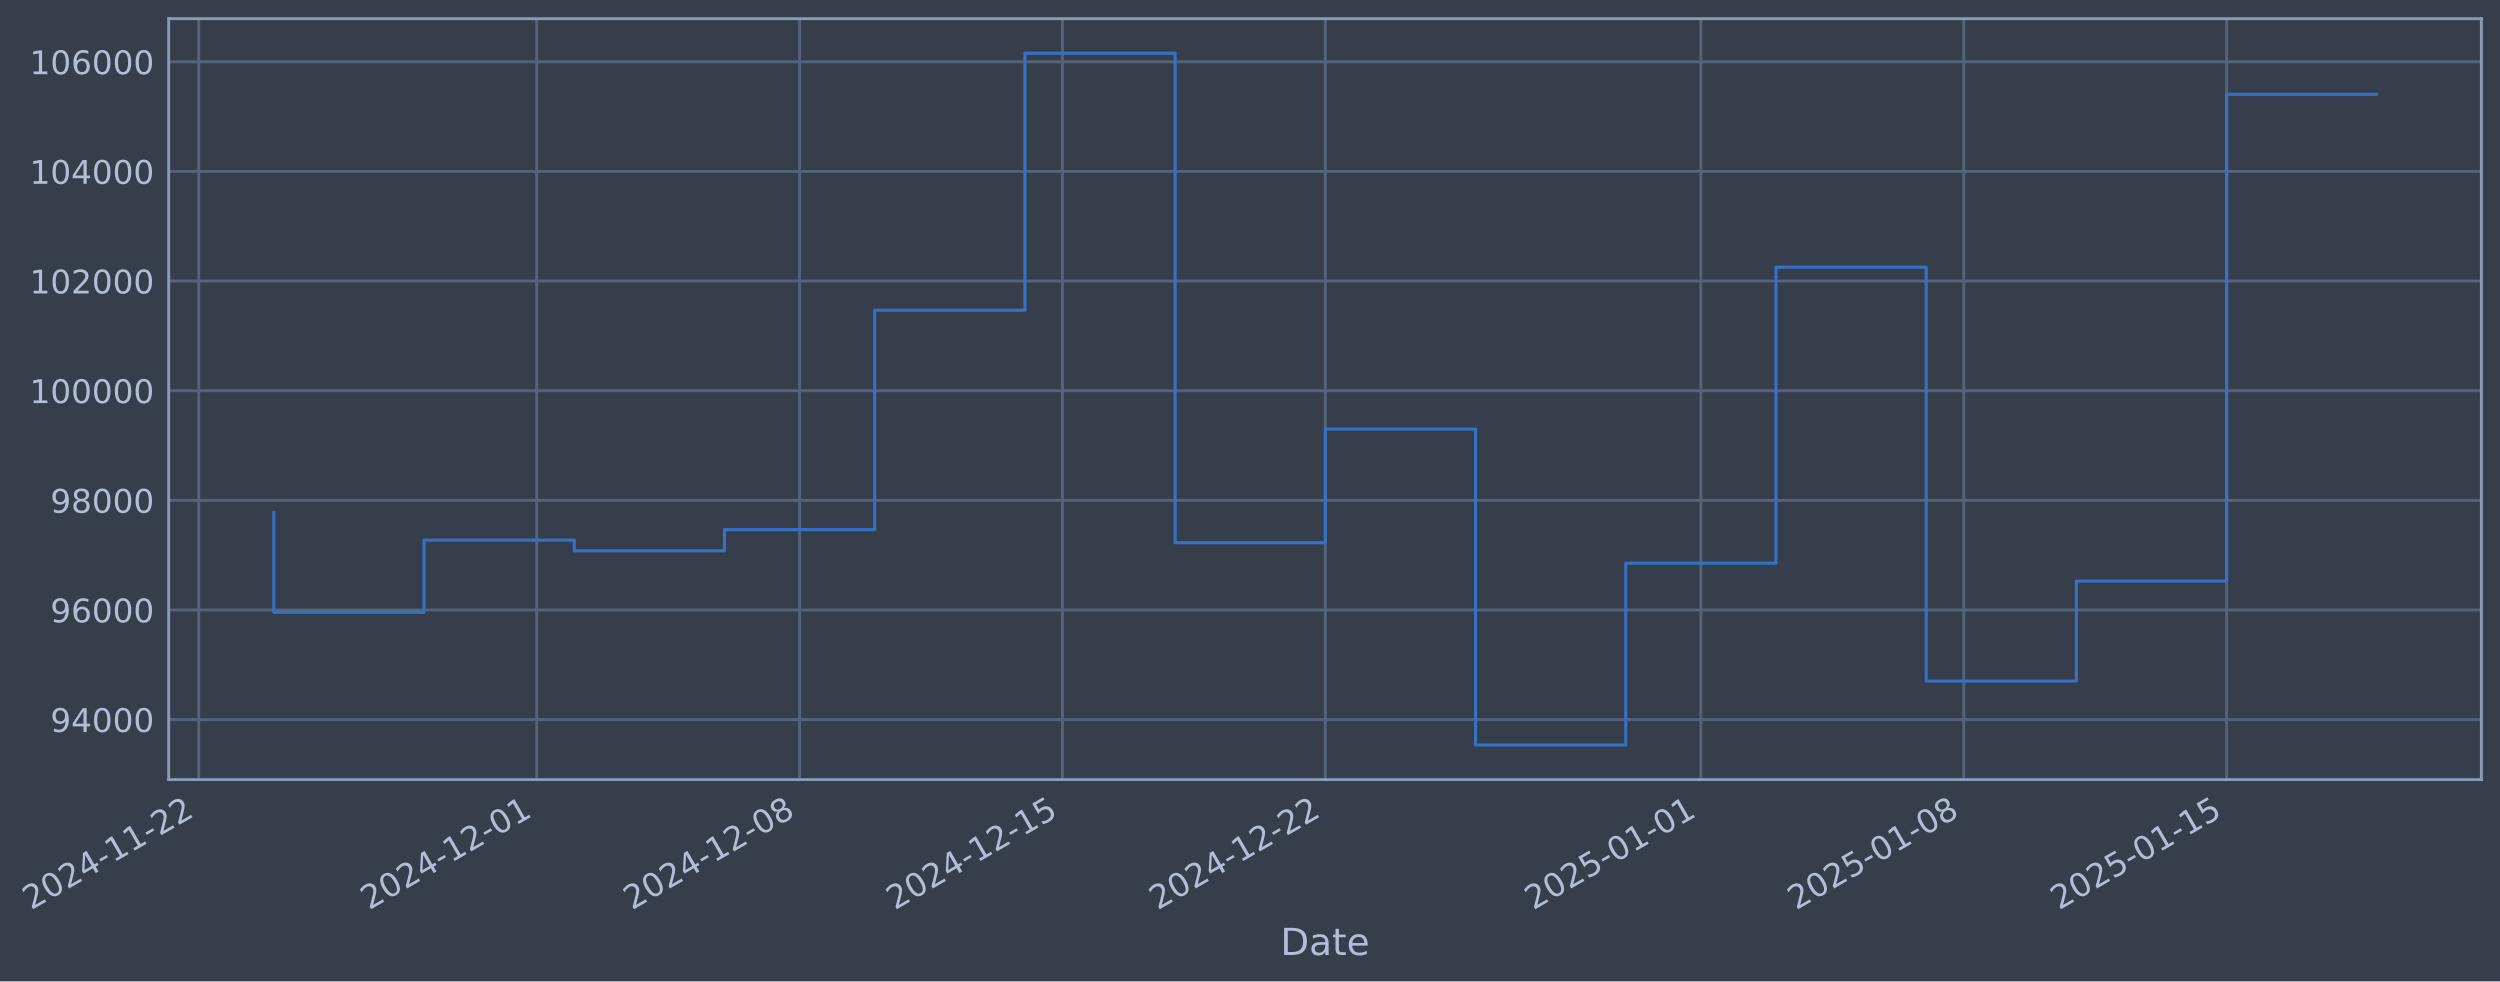
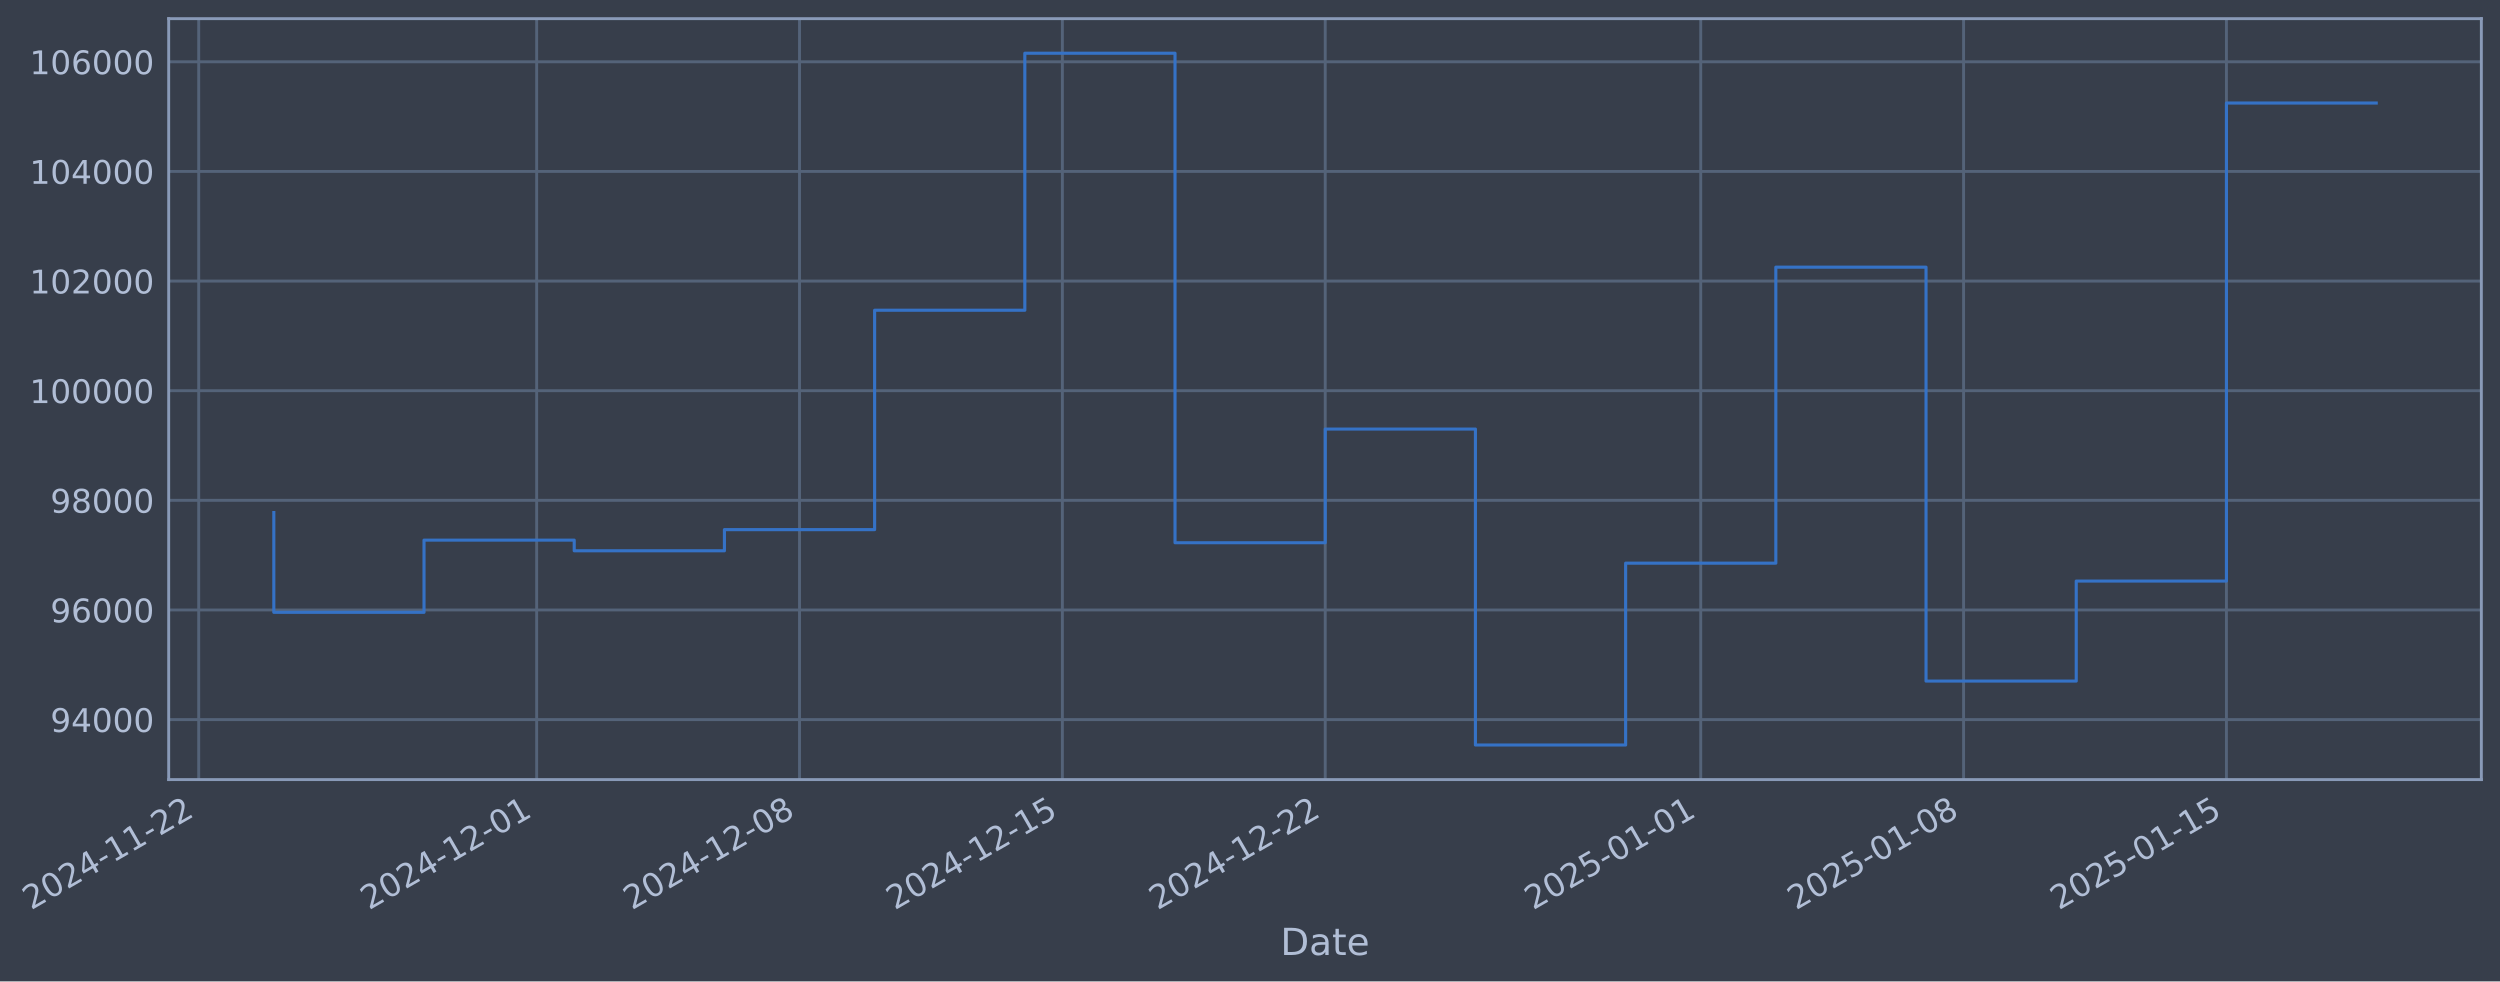
- <svg xmlns="http://www.w3.org/2000/svg" xmlns:xlink="http://www.w3.org/1999/xlink" width="965.126pt" height="378.87pt" viewBox="0 0 965.126 378.87" version="1.1">
+ <svg xmlns="http://www.w3.org/2000/svg" xmlns:xlink="http://www.w3.org/1999/xlink" width="965.123pt" height="378.87pt" viewBox="0 0 965.123 378.87" version="1.1">
  <defs>
    <style type="text/css">*{stroke-linejoin: round; stroke-linecap: butt}</style>
  </defs>
  <g id="figure_1">
    <g id="patch_1">
-       <path d="M 0 378.87  L 965.126 378.87  L 965.126 0  L 0 0  z " style="fill: #373e4b" />
+       <path d="M 0 378.87  L 965.123 378.87  L 965.123 0  L 0 0  z " style="fill: #373e4b" />
    </g>
    <g id="axes_1">
      <g id="patch_2">
-         <path d="M 65.126 300.96  L 957.926 300.96  L 957.926 7.2  L 65.126 7.2  z " style="fill: #373e4b" />
+         <path d="M 65.123 300.96  L 957.923 300.96  L 957.923 7.2  L 65.123 7.2  z " style="fill: #373e4b" />
      </g>
      <g id="matplotlib.axis_1">
        <g id="xtick_1">
          <g id="line2d_1">
-             <path d="M 76.713 300.96  L 76.713 7.2  " clip-path="url(#p7251df60b0)" style="fill: none; stroke: #546379; stroke-width: 1.12; stroke-linecap: square" />
+             <path d="M 76.713 300.96  L 76.713 7.2  " clip-path="url(#p7a7550ab34)" style="fill: none; stroke: #546379; stroke-width: 1.12; stroke-linecap: square" />
          </g>
          <g id="line2d_2" />
          <g id="text_1">
            <g style="fill: #b1bed6" transform="translate(11.98702 351.4642) rotate(-30) scale(0.126 -0.126)">
              <defs>
                <path id="DejaVuSans-32" d="M 1228 531  L 3431 531  L 3431 0  L 469 0  L 469 531  Q 828 903 1448 1529  Q 2069 2156 2228 2338  Q 2531 2678 2651 2914  Q 2772 3150 2772 3378  Q 2772 3750 2511 3984  Q 2250 4219 1831 4219  Q 1534 4219 1204 4116  Q 875 4013 500 3803  L 500 4441  Q 881 4594 1212 4672  Q 1544 4750 1819 4750  Q 2544 4750 2975 4387  Q 3406 4025 3406 3419  Q 3406 3131 3298 2873  Q 3191 2616 2906 2266  Q 2828 2175 2409 1742  Q 1991 1309 1228 531  z " transform="scale(0.015625)" />
                <path id="DejaVuSans-30" d="M 2034 4250  Q 1547 4250 1301 3770  Q 1056 3291 1056 2328  Q 1056 1369 1301 889  Q 1547 409 2034 409  Q 2525 409 2770 889  Q 3016 1369 3016 2328  Q 3016 3291 2770 3770  Q 2525 4250 2034 4250  z M 2034 4750  Q 2819 4750 3233 4129  Q 3647 3509 3647 2328  Q 3647 1150 3233 529  Q 2819 -91 2034 -91  Q 1250 -91 836 529  Q 422 1150 422 2328  Q 422 3509 836 4129  Q 1250 4750 2034 4750  z " transform="scale(0.015625)" />
                <path id="DejaVuSans-34" d="M 2419 4116  L 825 1625  L 2419 1625  L 2419 4116  z M 2253 4666  L 3047 4666  L 3047 1625  L 3713 1625  L 3713 1100  L 3047 1100  L 3047 0  L 2419 0  L 2419 1100  L 313 1100  L 313 1709  L 2253 4666  z " transform="scale(0.015625)" />
                <path id="DejaVuSans-2d" d="M 313 2009  L 1997 2009  L 1997 1497  L 313 1497  L 313 2009  z " transform="scale(0.015625)" />
                <path id="DejaVuSans-31" d="M 794 531  L 1825 531  L 1825 4091  L 703 3866  L 703 4441  L 1819 4666  L 2450 4666  L 2450 531  L 3481 531  L 3481 0  L 794 0  L 794 531  z " transform="scale(0.015625)" />
              </defs>
              <use xlink:href="#DejaVuSans-32" />
              <use xlink:href="#DejaVuSans-30" transform="translate(63.62305 0)" />
              <use xlink:href="#DejaVuSans-32" transform="translate(127.2461 0)" />
              <use xlink:href="#DejaVuSans-34" transform="translate(190.8691 0)" />
              <use xlink:href="#DejaVuSans-2d" transform="translate(254.4922 0)" />
              <use xlink:href="#DejaVuSans-31" transform="translate(290.5762 0)" />
              <use xlink:href="#DejaVuSans-31" transform="translate(354.1992 0)" />
              <use xlink:href="#DejaVuSans-2d" transform="translate(417.8223 0)" />
              <use xlink:href="#DejaVuSans-32" transform="translate(453.9062 0)" />
              <use xlink:href="#DejaVuSans-32" transform="translate(517.5293 0)" />
            </g>
          </g>
        </g>
        <g id="xtick_2">
          <g id="line2d_3">
-             <path d="M 207.192 300.96  L 207.192 7.2  " clip-path="url(#p7251df60b0)" style="fill: none; stroke: #546379; stroke-width: 1.12; stroke-linecap: square" />
+             <path d="M 207.179 300.96  L 207.179 7.2  " clip-path="url(#p7a7550ab34)" style="fill: none; stroke: #546379; stroke-width: 1.12; stroke-linecap: square" />
          </g>
          <g id="line2d_4" />
          <g id="text_2">
-             <g style="fill: #b1bed6" transform="translate(142.4668 351.4642) rotate(-30) scale(0.126 -0.126)">
+             <g style="fill: #b1bed6" transform="translate(142.4537 351.4642) rotate(-30) scale(0.126 -0.126)">
              <use xlink:href="#DejaVuSans-32" />
              <use xlink:href="#DejaVuSans-30" transform="translate(63.62305 0)" />
              <use xlink:href="#DejaVuSans-32" transform="translate(127.2461 0)" />
              <use xlink:href="#DejaVuSans-34" transform="translate(190.8691 0)" />
              <use xlink:href="#DejaVuSans-2d" transform="translate(254.4922 0)" />
              <use xlink:href="#DejaVuSans-31" transform="translate(290.5762 0)" />
              <use xlink:href="#DejaVuSans-32" transform="translate(354.1992 0)" />
              <use xlink:href="#DejaVuSans-2d" transform="translate(417.8223 0)" />
              <use xlink:href="#DejaVuSans-30" transform="translate(453.9062 0)" />
              <use xlink:href="#DejaVuSans-31" transform="translate(517.5293 0)" />
            </g>
          </g>
        </g>
        <g id="xtick_3">
          <g id="line2d_5">
-             <path d="M 308.677 300.96  L 308.677 7.2  " clip-path="url(#p7251df60b0)" style="fill: none; stroke: #546379; stroke-width: 1.12; stroke-linecap: square" />
+             <path d="M 308.653 300.96  L 308.653 7.2  " clip-path="url(#p7a7550ab34)" style="fill: none; stroke: #546379; stroke-width: 1.12; stroke-linecap: square" />
          </g>
          <g id="line2d_6" />
          <g id="text_3">
-             <g style="fill: #b1bed6" transform="translate(243.9511 351.4642) rotate(-30) scale(0.126 -0.126)">
+             <g style="fill: #b1bed6" transform="translate(243.9278 351.4642) rotate(-30) scale(0.126 -0.126)">
              <defs>
                <path id="DejaVuSans-38" d="M 2034 2216  Q 1584 2216 1326 1975  Q 1069 1734 1069 1313  Q 1069 891 1326 650  Q 1584 409 2034 409  Q 2484 409 2743 651  Q 3003 894 3003 1313  Q 3003 1734 2745 1975  Q 2488 2216 2034 2216  z M 1403 2484  Q 997 2584 770 2862  Q 544 3141 544 3541  Q 544 4100 942 4425  Q 1341 4750 2034 4750  Q 2731 4750 3128 4425  Q 3525 4100 3525 3541  Q 3525 3141 3298 2862  Q 3072 2584 2669 2484  Q 3125 2378 3379 2068  Q 3634 1759 3634 1313  Q 3634 634 3220 271  Q 2806 -91 2034 -91  Q 1263 -91 848 271  Q 434 634 434 1313  Q 434 1759 690 2068  Q 947 2378 1403 2484  z M 1172 3481  Q 1172 3119 1398 2916  Q 1625 2713 2034 2713  Q 2441 2713 2670 2916  Q 2900 3119 2900 3481  Q 2900 3844 2670 4047  Q 2441 4250 2034 4250  Q 1625 4250 1398 4047  Q 1172 3844 1172 3481  z " transform="scale(0.015625)" />
              </defs>
              <use xlink:href="#DejaVuSans-32" />
              <use xlink:href="#DejaVuSans-30" transform="translate(63.62305 0)" />
              <use xlink:href="#DejaVuSans-32" transform="translate(127.2461 0)" />
              <use xlink:href="#DejaVuSans-34" transform="translate(190.8691 0)" />
              <use xlink:href="#DejaVuSans-2d" transform="translate(254.4922 0)" />
              <use xlink:href="#DejaVuSans-31" transform="translate(290.5762 0)" />
              <use xlink:href="#DejaVuSans-32" transform="translate(354.1992 0)" />
              <use xlink:href="#DejaVuSans-2d" transform="translate(417.8223 0)" />
              <use xlink:href="#DejaVuSans-30" transform="translate(453.9062 0)" />
              <use xlink:href="#DejaVuSans-38" transform="translate(517.5293 0)" />
            </g>
          </g>
        </g>
        <g id="xtick_4">
          <g id="line2d_7">
-             <path d="M 410.161 300.96  L 410.161 7.2  " clip-path="url(#p7251df60b0)" style="fill: none; stroke: #546379; stroke-width: 1.12; stroke-linecap: square" />
+             <path d="M 410.127 300.96  L 410.127 7.2  " clip-path="url(#p7a7550ab34)" style="fill: none; stroke: #546379; stroke-width: 1.12; stroke-linecap: square" />
          </g>
          <g id="line2d_8" />
          <g id="text_4">
-             <g style="fill: #b1bed6" transform="translate(345.4354 351.4642) rotate(-30) scale(0.126 -0.126)">
+             <g style="fill: #b1bed6" transform="translate(345.402 351.4642) rotate(-30) scale(0.126 -0.126)">
              <defs>
                <path id="DejaVuSans-35" d="M 691 4666  L 3169 4666  L 3169 4134  L 1269 4134  L 1269 2991  Q 1406 3038 1543 3061  Q 1681 3084 1819 3084  Q 2600 3084 3056 2656  Q 3513 2228 3513 1497  Q 3513 744 3044 326  Q 2575 -91 1722 -91  Q 1428 -91 1123 -41  Q 819 9 494 109  L 494 744  Q 775 591 1075 516  Q 1375 441 1709 441  Q 2250 441 2565 725  Q 2881 1009 2881 1497  Q 2881 1984 2565 2268  Q 2250 2553 1709 2553  Q 1456 2553 1204 2497  Q 953 2441 691 2322  L 691 4666  z " transform="scale(0.015625)" />
              </defs>
              <use xlink:href="#DejaVuSans-32" />
              <use xlink:href="#DejaVuSans-30" transform="translate(63.62305 0)" />
              <use xlink:href="#DejaVuSans-32" transform="translate(127.2461 0)" />
              <use xlink:href="#DejaVuSans-34" transform="translate(190.8691 0)" />
              <use xlink:href="#DejaVuSans-2d" transform="translate(254.4922 0)" />
              <use xlink:href="#DejaVuSans-31" transform="translate(290.5762 0)" />
              <use xlink:href="#DejaVuSans-32" transform="translate(354.1992 0)" />
              <use xlink:href="#DejaVuSans-2d" transform="translate(417.8223 0)" />
              <use xlink:href="#DejaVuSans-31" transform="translate(453.9062 0)" />
              <use xlink:href="#DejaVuSans-35" transform="translate(517.5293 0)" />
            </g>
          </g>
        </g>
        <g id="xtick_5">
          <g id="line2d_9">
-             <path d="M 511.645 300.96  L 511.645 7.2  " clip-path="url(#p7251df60b0)" style="fill: none; stroke: #546379; stroke-width: 1.12; stroke-linecap: square" />
+             <path d="M 511.602 300.96  L 511.602 7.2  " clip-path="url(#p7a7550ab34)" style="fill: none; stroke: #546379; stroke-width: 1.12; stroke-linecap: square" />
          </g>
          <g id="line2d_10" />
          <g id="text_5">
-             <g style="fill: #b1bed6" transform="translate(446.9197 351.4642) rotate(-30) scale(0.126 -0.126)">
+             <g style="fill: #b1bed6" transform="translate(446.8761 351.4642) rotate(-30) scale(0.126 -0.126)">
              <use xlink:href="#DejaVuSans-32" />
              <use xlink:href="#DejaVuSans-30" transform="translate(63.62305 0)" />
              <use xlink:href="#DejaVuSans-32" transform="translate(127.2461 0)" />
              <use xlink:href="#DejaVuSans-34" transform="translate(190.8691 0)" />
              <use xlink:href="#DejaVuSans-2d" transform="translate(254.4922 0)" />
              <use xlink:href="#DejaVuSans-31" transform="translate(290.5762 0)" />
              <use xlink:href="#DejaVuSans-32" transform="translate(354.1992 0)" />
              <use xlink:href="#DejaVuSans-2d" transform="translate(417.8223 0)" />
              <use xlink:href="#DejaVuSans-32" transform="translate(453.9062 0)" />
              <use xlink:href="#DejaVuSans-32" transform="translate(517.5293 0)" />
            </g>
          </g>
        </g>
        <g id="xtick_6">
          <g id="line2d_11">
-             <path d="M 656.623 300.96  L 656.623 7.2  " clip-path="url(#p7251df60b0)" style="fill: none; stroke: #546379; stroke-width: 1.12; stroke-linecap: square" />
+             <path d="M 656.565 300.96  L 656.565 7.2  " clip-path="url(#p7a7550ab34)" style="fill: none; stroke: #546379; stroke-width: 1.12; stroke-linecap: square" />
          </g>
          <g id="line2d_12" />
          <g id="text_6">
-             <g style="fill: #b1bed6" transform="translate(591.8972 351.4642) rotate(-30) scale(0.126 -0.126)">
+             <g style="fill: #b1bed6" transform="translate(591.8391 351.4642) rotate(-30) scale(0.126 -0.126)">
              <use xlink:href="#DejaVuSans-32" />
              <use xlink:href="#DejaVuSans-30" transform="translate(63.62305 0)" />
              <use xlink:href="#DejaVuSans-32" transform="translate(127.2461 0)" />
              <use xlink:href="#DejaVuSans-35" transform="translate(190.8691 0)" />
              <use xlink:href="#DejaVuSans-2d" transform="translate(254.4922 0)" />
              <use xlink:href="#DejaVuSans-30" transform="translate(290.5762 0)" />
              <use xlink:href="#DejaVuSans-31" transform="translate(354.1992 0)" />
              <use xlink:href="#DejaVuSans-2d" transform="translate(417.8223 0)" />
              <use xlink:href="#DejaVuSans-30" transform="translate(453.9062 0)" />
              <use xlink:href="#DejaVuSans-31" transform="translate(517.5293 0)" />
            </g>
          </g>
        </g>
        <g id="xtick_7">
          <g id="line2d_13">
-             <path d="M 758.107 300.96  L 758.107 7.2  " clip-path="url(#p7251df60b0)" style="fill: none; stroke: #546379; stroke-width: 1.12; stroke-linecap: square" />
+             <path d="M 758.039 300.96  L 758.039 7.2  " clip-path="url(#p7a7550ab34)" style="fill: none; stroke: #546379; stroke-width: 1.12; stroke-linecap: square" />
          </g>
          <g id="line2d_14" />
          <g id="text_7">
-             <g style="fill: #b1bed6" transform="translate(693.3815 351.4642) rotate(-30) scale(0.126 -0.126)">
+             <g style="fill: #b1bed6" transform="translate(693.3132 351.4642) rotate(-30) scale(0.126 -0.126)">
              <use xlink:href="#DejaVuSans-32" />
              <use xlink:href="#DejaVuSans-30" transform="translate(63.62305 0)" />
              <use xlink:href="#DejaVuSans-32" transform="translate(127.2461 0)" />
              <use xlink:href="#DejaVuSans-35" transform="translate(190.8691 0)" />
              <use xlink:href="#DejaVuSans-2d" transform="translate(254.4922 0)" />
              <use xlink:href="#DejaVuSans-30" transform="translate(290.5762 0)" />
              <use xlink:href="#DejaVuSans-31" transform="translate(354.1992 0)" />
              <use xlink:href="#DejaVuSans-2d" transform="translate(417.8223 0)" />
              <use xlink:href="#DejaVuSans-30" transform="translate(453.9062 0)" />
              <use xlink:href="#DejaVuSans-38" transform="translate(517.5293 0)" />
            </g>
          </g>
        </g>
        <g id="xtick_8">
          <g id="line2d_15">
-             <path d="M 859.591 300.96  L 859.591 7.2  " clip-path="url(#p7251df60b0)" style="fill: none; stroke: #546379; stroke-width: 1.12; stroke-linecap: square" />
+             <path d="M 859.513 300.96  L 859.513 7.2  " clip-path="url(#p7a7550ab34)" style="fill: none; stroke: #546379; stroke-width: 1.12; stroke-linecap: square" />
          </g>
          <g id="line2d_16" />
          <g id="text_8">
-             <g style="fill: #b1bed6" transform="translate(794.8658 351.4642) rotate(-30) scale(0.126 -0.126)">
+             <g style="fill: #b1bed6" transform="translate(794.7873 351.4642) rotate(-30) scale(0.126 -0.126)">
              <use xlink:href="#DejaVuSans-32" />
              <use xlink:href="#DejaVuSans-30" transform="translate(63.62305 0)" />
              <use xlink:href="#DejaVuSans-32" transform="translate(127.2461 0)" />
              <use xlink:href="#DejaVuSans-35" transform="translate(190.8691 0)" />
              <use xlink:href="#DejaVuSans-2d" transform="translate(254.4922 0)" />
              <use xlink:href="#DejaVuSans-30" transform="translate(290.5762 0)" />
              <use xlink:href="#DejaVuSans-31" transform="translate(354.1992 0)" />
              <use xlink:href="#DejaVuSans-2d" transform="translate(417.8223 0)" />
              <use xlink:href="#DejaVuSans-31" transform="translate(453.9062 0)" />
              <use xlink:href="#DejaVuSans-35" transform="translate(517.5293 0)" />
            </g>
          </g>
        </g>
        <g id="text_9">
-           <g style="fill: #b1bed6" transform="translate(494.3171 368.6753) scale(0.144 -0.144)">
+           <g style="fill: #b1bed6" transform="translate(494.3142 368.6753) scale(0.144 -0.144)">
            <defs>
              <path id="DejaVuSans-44" d="M 1259 4147  L 1259 519  L 2022 519  Q 2988 519 3436 956  Q 3884 1394 3884 2338  Q 3884 3275 3436 3711  Q 2988 4147 2022 4147  L 1259 4147  z M 628 4666  L 1925 4666  Q 3281 4666 3915 4102  Q 4550 3538 4550 2338  Q 4550 1131 3912 565  Q 3275 0 1925 0  L 628 0  L 628 4666  z " transform="scale(0.015625)" />
              <path id="DejaVuSans-61" d="M 2194 1759  Q 1497 1759 1228 1600  Q 959 1441 959 1056  Q 959 750 1161 570  Q 1363 391 1709 391  Q 2188 391 2477 730  Q 2766 1069 2766 1631  L 2766 1759  L 2194 1759  z M 3341 1997  L 3341 0  L 2766 0  L 2766 531  Q 2569 213 2275 61  Q 1981 -91 1556 -91  Q 1019 -91 701 211  Q 384 513 384 1019  Q 384 1609 779 1909  Q 1175 2209 1959 2209  L 2766 2209  L 2766 2266  Q 2766 2663 2505 2880  Q 2244 3097 1772 3097  Q 1472 3097 1187 3025  Q 903 2953 641 2809  L 641 3341  Q 956 3463 1253 3523  Q 1550 3584 1831 3584  Q 2591 3584 2966 3190  Q 3341 2797 3341 1997  z " transform="scale(0.015625)" />
              <path id="DejaVuSans-74" d="M 1172 4494  L 1172 3500  L 2356 3500  L 2356 3053  L 1172 3053  L 1172 1153  Q 1172 725 1289 603  Q 1406 481 1766 481  L 2356 481  L 2356 0  L 1766 0  Q 1100 0 847 248  Q 594 497 594 1153  L 594 3053  L 172 3053  L 172 3500  L 594 3500  L 594 4494  L 1172 4494  z " transform="scale(0.015625)" />
              <path id="DejaVuSans-65" d="M 3597 1894  L 3597 1613  L 953 1613  Q 991 1019 1311 708  Q 1631 397 2203 397  Q 2534 397 2845 478  Q 3156 559 3463 722  L 3463 178  Q 3153 47 2828 -22  Q 2503 -91 2169 -91  Q 1331 -91 842 396  Q 353 884 353 1716  Q 353 2575 817 3079  Q 1281 3584 2069 3584  Q 2775 3584 3186 3129  Q 3597 2675 3597 1894  z M 3022 2063  Q 3016 2534 2758 2815  Q 2500 3097 2075 3097  Q 1594 3097 1305 2825  Q 1016 2553 972 2059  L 3022 2063  z " transform="scale(0.015625)" />
            </defs>
            <use xlink:href="#DejaVuSans-44" />
            <use xlink:href="#DejaVuSans-61" transform="translate(77.00195 0)" />
            <use xlink:href="#DejaVuSans-74" transform="translate(138.2812 0)" />
            <use xlink:href="#DejaVuSans-65" transform="translate(177.4902 0)" />
          </g>
        </g>
      </g>
      <g id="matplotlib.axis_2">
        <g id="ytick_1">
          <g id="line2d_17">
-             <path d="M 65.126 277.797  L 957.926 277.797  " clip-path="url(#p7251df60b0)" style="fill: none; stroke: #546379; stroke-width: 1.12; stroke-linecap: square" />
+             <path d="M 65.123 277.797  L 957.923 277.797  " clip-path="url(#p7a7550ab34)" style="fill: none; stroke: #546379; stroke-width: 1.12; stroke-linecap: square" />
          </g>
          <g id="line2d_18" />
          <g id="text_10">
-             <g style="fill: #b1bed6" transform="translate(19.44247 282.5841) scale(0.126 -0.126)">
+             <g style="fill: #b1bed6" transform="translate(19.43956 282.5841) scale(0.126 -0.126)">
              <defs>
                <path id="DejaVuSans-39" d="M 703 97  L 703 672  Q 941 559 1184 500  Q 1428 441 1663 441  Q 2288 441 2617 861  Q 2947 1281 2994 2138  Q 2813 1869 2534 1725  Q 2256 1581 1919 1581  Q 1219 1581 811 2004  Q 403 2428 403 3163  Q 403 3881 828 4315  Q 1253 4750 1959 4750  Q 2769 4750 3195 4129  Q 3622 3509 3622 2328  Q 3622 1225 3098 567  Q 2575 -91 1691 -91  Q 1453 -91 1209 -44  Q 966 3 703 97  z M 1959 2075  Q 2384 2075 2632 2365  Q 2881 2656 2881 3163  Q 2881 3666 2632 3958  Q 2384 4250 1959 4250  Q 1534 4250 1286 3958  Q 1038 3666 1038 3163  Q 1038 2656 1286 2365  Q 1534 2075 1959 2075  z " transform="scale(0.015625)" />
              </defs>
              <use xlink:href="#DejaVuSans-39" />
              <use xlink:href="#DejaVuSans-34" transform="translate(63.62305 0)" />
              <use xlink:href="#DejaVuSans-30" transform="translate(127.2461 0)" />
              <use xlink:href="#DejaVuSans-30" transform="translate(190.8691 0)" />
              <use xlink:href="#DejaVuSans-30" transform="translate(254.4922 0)" />
            </g>
          </g>
        </g>
        <g id="ytick_2">
          <g id="line2d_19">
-             <path d="M 65.126 235.473  L 957.926 235.473  " clip-path="url(#p7251df60b0)" style="fill: none; stroke: #546379; stroke-width: 1.12; stroke-linecap: square" />
+             <path d="M 65.123 235.473  L 957.923 235.473  " clip-path="url(#p7a7550ab34)" style="fill: none; stroke: #546379; stroke-width: 1.12; stroke-linecap: square" />
          </g>
          <g id="line2d_20" />
          <g id="text_11">
-             <g style="fill: #b1bed6" transform="translate(19.44247 240.2602) scale(0.126 -0.126)">
+             <g style="fill: #b1bed6" transform="translate(19.43956 240.2602) scale(0.126 -0.126)">
              <defs>
                <path id="DejaVuSans-36" d="M 2113 2584  Q 1688 2584 1439 2293  Q 1191 2003 1191 1497  Q 1191 994 1439 701  Q 1688 409 2113 409  Q 2538 409 2786 701  Q 3034 994 3034 1497  Q 3034 2003 2786 2293  Q 2538 2584 2113 2584  z M 3366 4563  L 3366 3988  Q 3128 4100 2886 4159  Q 2644 4219 2406 4219  Q 1781 4219 1451 3797  Q 1122 3375 1075 2522  Q 1259 2794 1537 2939  Q 1816 3084 2150 3084  Q 2853 3084 3261 2657  Q 3669 2231 3669 1497  Q 3669 778 3244 343  Q 2819 -91 2113 -91  Q 1303 -91 875 529  Q 447 1150 447 2328  Q 447 3434 972 4092  Q 1497 4750 2381 4750  Q 2619 4750 2861 4703  Q 3103 4656 3366 4563  z " transform="scale(0.015625)" />
              </defs>
              <use xlink:href="#DejaVuSans-39" />
              <use xlink:href="#DejaVuSans-36" transform="translate(63.62305 0)" />
              <use xlink:href="#DejaVuSans-30" transform="translate(127.2461 0)" />
              <use xlink:href="#DejaVuSans-30" transform="translate(190.8691 0)" />
              <use xlink:href="#DejaVuSans-30" transform="translate(254.4922 0)" />
            </g>
          </g>
        </g>
        <g id="ytick_3">
          <g id="line2d_21">
-             <path d="M 65.126 193.149  L 957.926 193.149  " clip-path="url(#p7251df60b0)" style="fill: none; stroke: #546379; stroke-width: 1.12; stroke-linecap: square" />
+             <path d="M 65.123 193.149  L 957.923 193.149  " clip-path="url(#p7a7550ab34)" style="fill: none; stroke: #546379; stroke-width: 1.12; stroke-linecap: square" />
          </g>
          <g id="line2d_22" />
          <g id="text_12">
-             <g style="fill: #b1bed6" transform="translate(19.44247 197.9364) scale(0.126 -0.126)">
+             <g style="fill: #b1bed6" transform="translate(19.43956 197.9364) scale(0.126 -0.126)">
              <use xlink:href="#DejaVuSans-39" />
              <use xlink:href="#DejaVuSans-38" transform="translate(63.62305 0)" />
              <use xlink:href="#DejaVuSans-30" transform="translate(127.2461 0)" />
              <use xlink:href="#DejaVuSans-30" transform="translate(190.8691 0)" />
              <use xlink:href="#DejaVuSans-30" transform="translate(254.4922 0)" />
            </g>
          </g>
        </g>
        <g id="ytick_4">
          <g id="line2d_23">
-             <path d="M 65.126 150.826  L 957.926 150.826  " clip-path="url(#p7251df60b0)" style="fill: none; stroke: #546379; stroke-width: 1.12; stroke-linecap: square" />
+             <path d="M 65.123 150.826  L 957.923 150.826  " clip-path="url(#p7a7550ab34)" style="fill: none; stroke: #546379; stroke-width: 1.12; stroke-linecap: square" />
          </g>
          <g id="line2d_24" />
          <g id="text_13">
-             <g style="fill: #b1bed6" transform="translate(11.42572 155.6126) scale(0.126 -0.126)">
+             <g style="fill: #b1bed6" transform="translate(11.42281 155.6126) scale(0.126 -0.126)">
              <use xlink:href="#DejaVuSans-31" />
              <use xlink:href="#DejaVuSans-30" transform="translate(63.62305 0)" />
              <use xlink:href="#DejaVuSans-30" transform="translate(127.2461 0)" />
              <use xlink:href="#DejaVuSans-30" transform="translate(190.8691 0)" />
              <use xlink:href="#DejaVuSans-30" transform="translate(254.4922 0)" />
              <use xlink:href="#DejaVuSans-30" transform="translate(318.1152 0)" />
            </g>
          </g>
        </g>
        <g id="ytick_5">
          <g id="line2d_25">
-             <path d="M 65.126 108.502  L 957.926 108.502  " clip-path="url(#p7251df60b0)" style="fill: none; stroke: #546379; stroke-width: 1.12; stroke-linecap: square" />
+             <path d="M 65.123 108.502  L 957.923 108.502  " clip-path="url(#p7a7550ab34)" style="fill: none; stroke: #546379; stroke-width: 1.12; stroke-linecap: square" />
          </g>
          <g id="line2d_26" />
          <g id="text_14">
-             <g style="fill: #b1bed6" transform="translate(11.42572 113.2888) scale(0.126 -0.126)">
+             <g style="fill: #b1bed6" transform="translate(11.42281 113.2888) scale(0.126 -0.126)">
              <use xlink:href="#DejaVuSans-31" />
              <use xlink:href="#DejaVuSans-30" transform="translate(63.62305 0)" />
              <use xlink:href="#DejaVuSans-32" transform="translate(127.2461 0)" />
              <use xlink:href="#DejaVuSans-30" transform="translate(190.8691 0)" />
              <use xlink:href="#DejaVuSans-30" transform="translate(254.4922 0)" />
              <use xlink:href="#DejaVuSans-30" transform="translate(318.1152 0)" />
            </g>
          </g>
        </g>
        <g id="ytick_6">
          <g id="line2d_27">
-             <path d="M 65.126 66.178  L 957.926 66.178  " clip-path="url(#p7251df60b0)" style="fill: none; stroke: #546379; stroke-width: 1.12; stroke-linecap: square" />
+             <path d="M 65.123 66.178  L 957.923 66.178  " clip-path="url(#p7a7550ab34)" style="fill: none; stroke: #546379; stroke-width: 1.12; stroke-linecap: square" />
          </g>
          <g id="line2d_28" />
          <g id="text_15">
-             <g style="fill: #b1bed6" transform="translate(11.42572 70.96502) scale(0.126 -0.126)">
+             <g style="fill: #b1bed6" transform="translate(11.42281 70.96502) scale(0.126 -0.126)">
              <use xlink:href="#DejaVuSans-31" />
              <use xlink:href="#DejaVuSans-30" transform="translate(63.62305 0)" />
              <use xlink:href="#DejaVuSans-34" transform="translate(127.2461 0)" />
              <use xlink:href="#DejaVuSans-30" transform="translate(190.8691 0)" />
              <use xlink:href="#DejaVuSans-30" transform="translate(254.4922 0)" />
              <use xlink:href="#DejaVuSans-30" transform="translate(318.1152 0)" />
            </g>
          </g>
        </g>
        <g id="ytick_7">
          <g id="line2d_29">
-             <path d="M 65.126 23.854  L 957.926 23.854  " clip-path="url(#p7251df60b0)" style="fill: none; stroke: #546379; stroke-width: 1.12; stroke-linecap: square" />
+             <path d="M 65.123 23.854  L 957.923 23.854  " clip-path="url(#p7a7550ab34)" style="fill: none; stroke: #546379; stroke-width: 1.12; stroke-linecap: square" />
          </g>
          <g id="line2d_30" />
          <g id="text_16">
-             <g style="fill: #b1bed6" transform="translate(11.42572 28.64121) scale(0.126 -0.126)">
+             <g style="fill: #b1bed6" transform="translate(11.42281 28.64121) scale(0.126 -0.126)">
              <use xlink:href="#DejaVuSans-31" />
              <use xlink:href="#DejaVuSans-30" transform="translate(63.62305 0)" />
              <use xlink:href="#DejaVuSans-36" transform="translate(127.2461 0)" />
              <use xlink:href="#DejaVuSans-30" transform="translate(190.8691 0)" />
              <use xlink:href="#DejaVuSans-30" transform="translate(254.4922 0)" />
              <use xlink:href="#DejaVuSans-30" transform="translate(318.1152 0)" />
            </g>
          </g>
        </g>
      </g>
      <g id="line2d_31">
-         <path d="M 105.708 197.87  L 105.708 236.383  L 163.699 236.383  L 163.699 208.521  L 221.69 208.521  L 221.69 212.628  L 279.681 212.628  L 279.681 204.459  L 337.672 204.459  L 337.672 119.77  L 395.663 119.77  L 395.663 20.553  L 453.654 20.553  L 453.654 209.517  L 511.645 209.517  L 511.645 165.636  L 569.636 165.636  L 569.636 287.607  L 627.627 287.607  L 627.627 217.409  L 685.618 217.409  L 685.618 103.141  L 743.609 103.141  L 743.609 262.927  L 801.6 262.927  L 801.6 224.318  L 859.591 224.318  L 859.591 36.438  L 917.344 36.438  " clip-path="url(#p7251df60b0)" style="fill: none; stroke: #3572c6; stroke-width: 1.2; stroke-linecap: square" />
+         <path d="M 105.705 197.87  L 105.705 236.383  L 163.69 236.383  L 163.69 208.521  L 221.676 208.521  L 221.676 212.628  L 279.661 212.628  L 279.661 204.459  L 337.646 204.459  L 337.646 119.77  L 395.631 119.77  L 395.631 20.553  L 453.616 20.553  L 453.616 209.517  L 511.602 209.517  L 511.602 165.636  L 569.587 165.636  L 569.587 287.607  L 627.572 287.607  L 627.572 217.409  L 685.557 217.409  L 685.557 103.141  L 743.542 103.141  L 743.542 262.927  L 801.528 262.927  L 801.528 224.318  L 859.513 224.318  L 859.513 39.783  L 917.341 39.783  " clip-path="url(#p7a7550ab34)" style="fill: none; stroke: #3572c6; stroke-width: 1.2; stroke-linecap: square" />
      </g>
      <g id="patch_3">
-         <path d="M 65.126 300.96  L 65.126 7.2  " style="fill: none; stroke: #899ab8; stroke-width: 1.12; stroke-linejoin: miter; stroke-linecap: square" />
+         <path d="M 65.123 300.96  L 65.123 7.2  " style="fill: none; stroke: #899ab8; stroke-width: 1.12; stroke-linejoin: miter; stroke-linecap: square" />
      </g>
      <g id="patch_4">
-         <path d="M 957.926 300.96  L 957.926 7.2  " style="fill: none; stroke: #899ab8; stroke-width: 1.12; stroke-linejoin: miter; stroke-linecap: square" />
+         <path d="M 957.923 300.96  L 957.923 7.2  " style="fill: none; stroke: #899ab8; stroke-width: 1.12; stroke-linejoin: miter; stroke-linecap: square" />
      </g>
      <g id="patch_5">
-         <path d="M 65.126 300.96  L 957.926 300.96  " style="fill: none; stroke: #899ab8; stroke-width: 1.12; stroke-linejoin: miter; stroke-linecap: square" />
+         <path d="M 65.123 300.96  L 957.923 300.96  " style="fill: none; stroke: #899ab8; stroke-width: 1.12; stroke-linejoin: miter; stroke-linecap: square" />
      </g>
      <g id="patch_6">
-         <path d="M 65.126 7.2  L 957.926 7.2  " style="fill: none; stroke: #899ab8; stroke-width: 1.12; stroke-linejoin: miter; stroke-linecap: square" />
+         <path d="M 65.123 7.2  L 957.923 7.2  " style="fill: none; stroke: #899ab8; stroke-width: 1.12; stroke-linejoin: miter; stroke-linecap: square" />
      </g>
    </g>
  </g>
  <defs>
-     <clipPath id="p7251df60b0">
-       <rect x="65.126" y="7.2" width="892.8" height="293.76" />
+     <clipPath id="p7a7550ab34">
+       <rect x="65.123" y="7.2" width="892.8" height="293.76" />
    </clipPath>
  </defs>
</svg>
